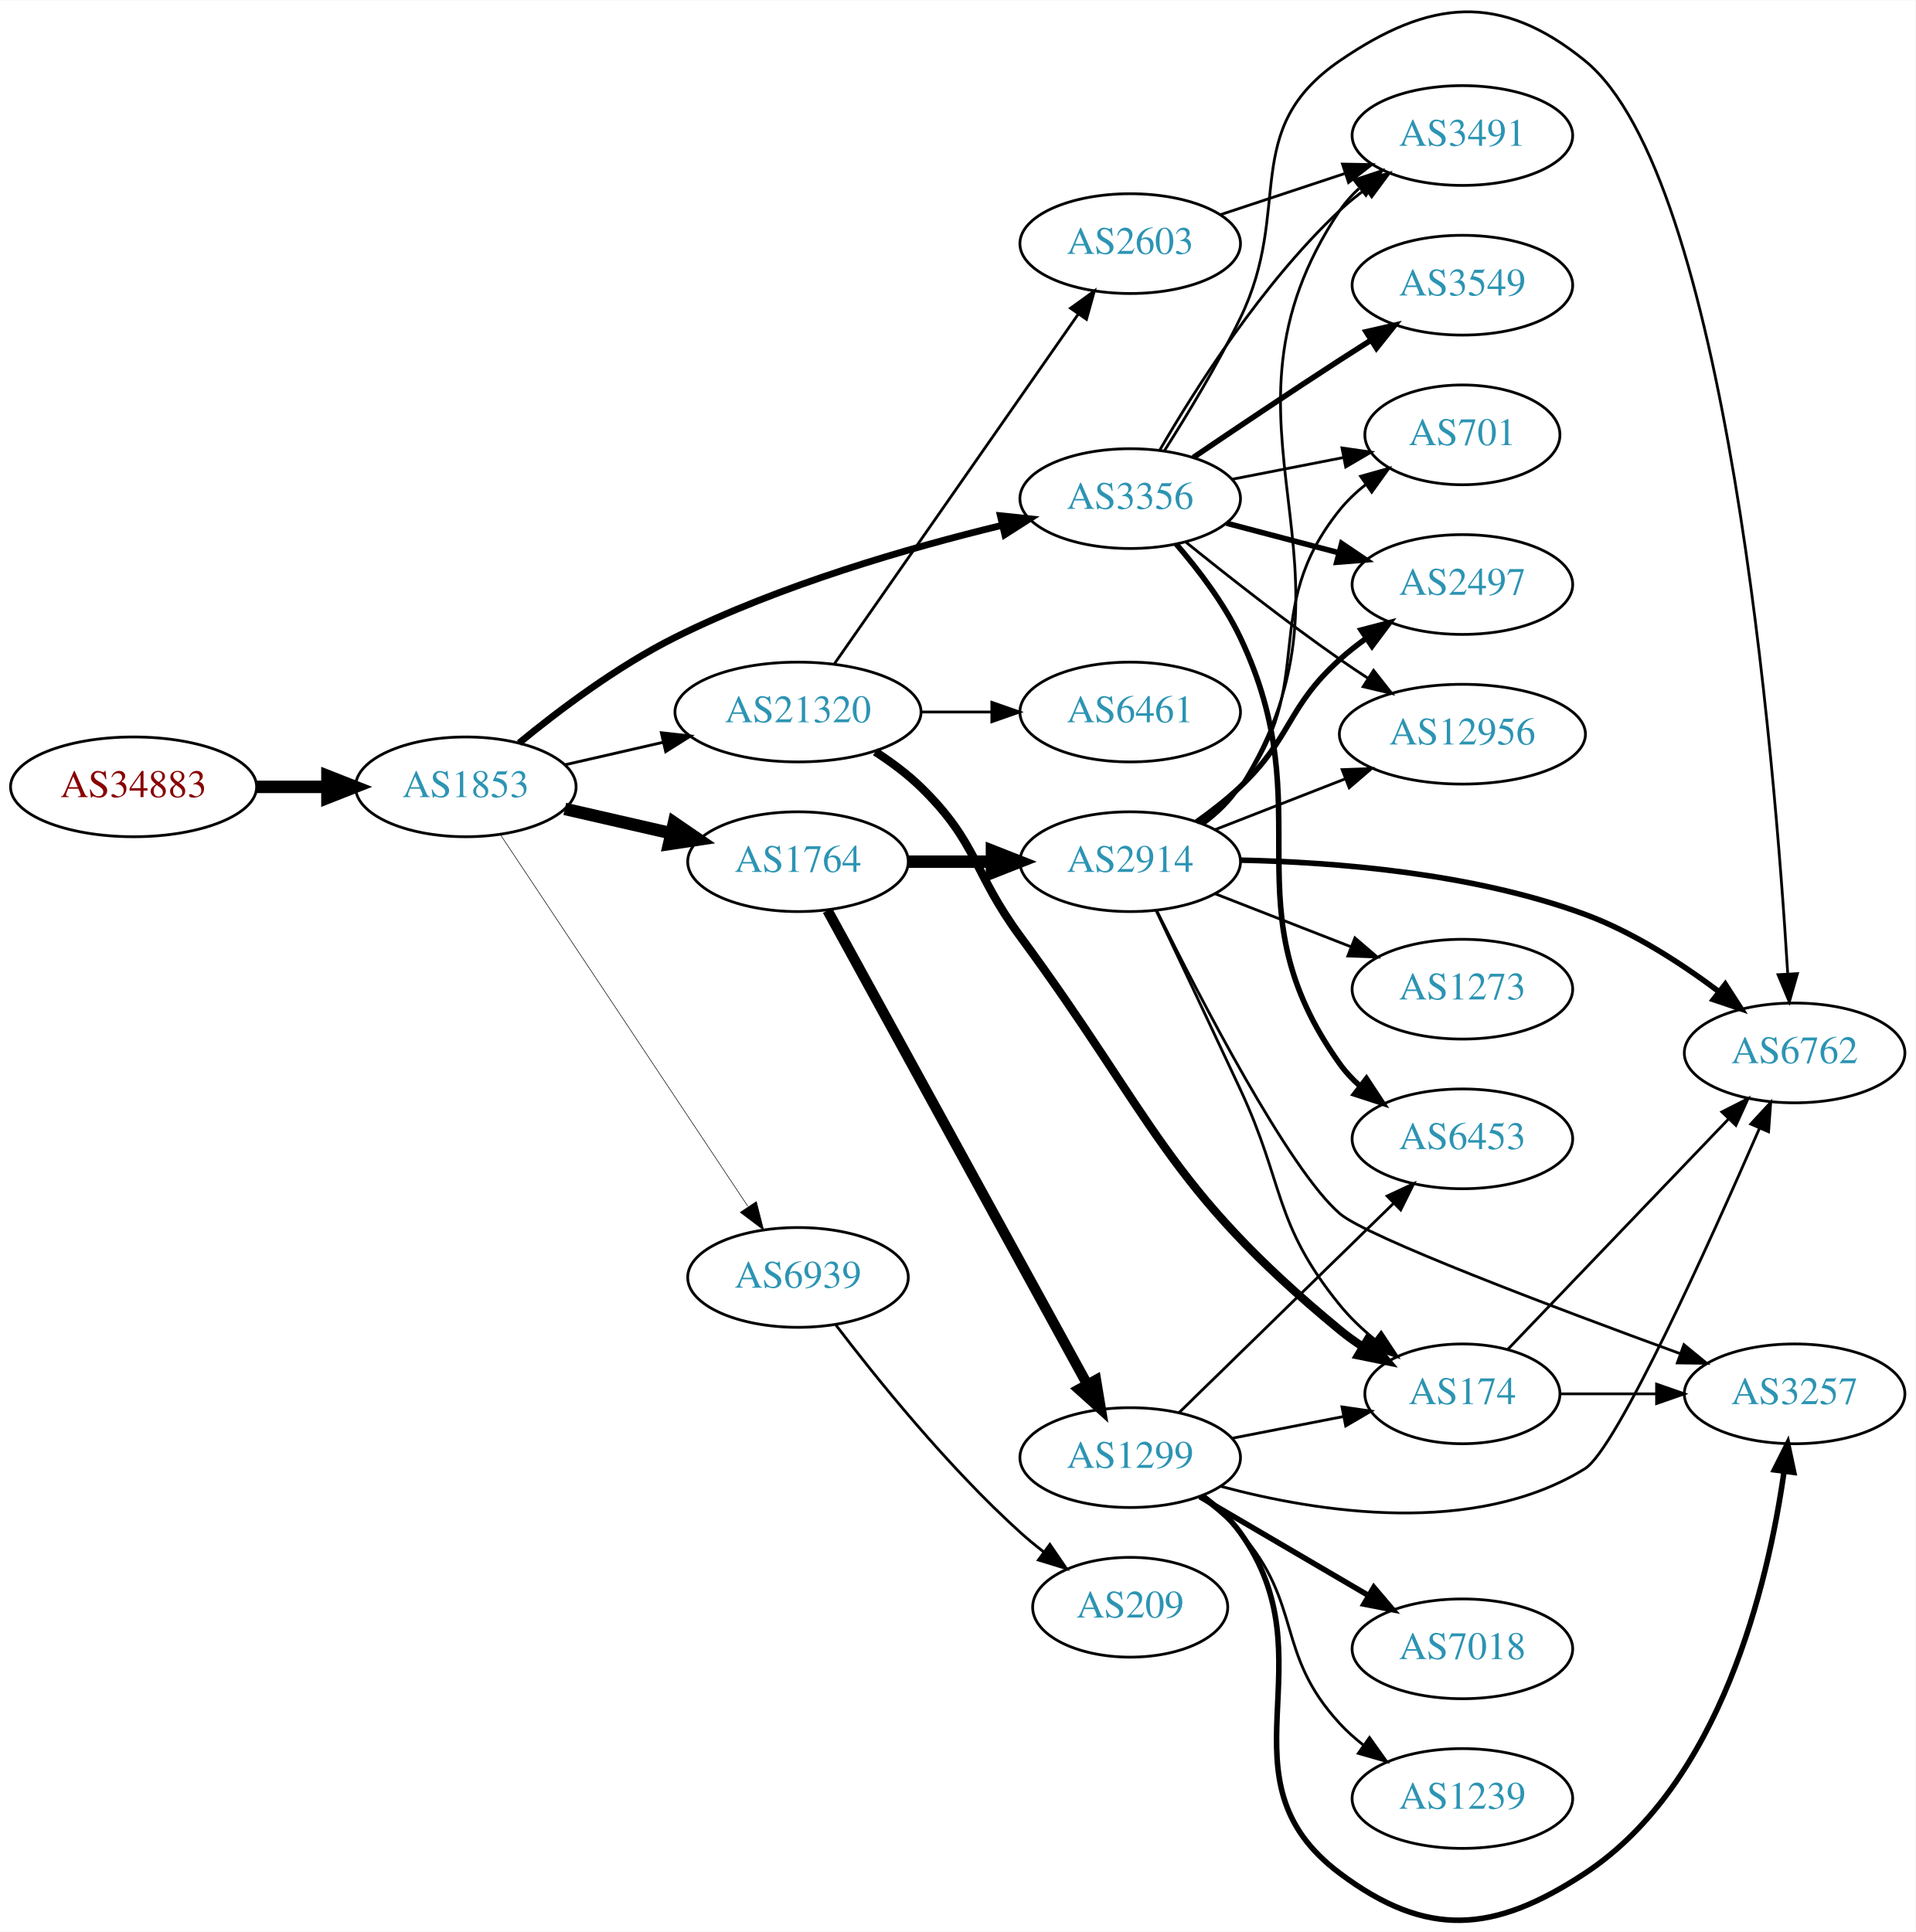
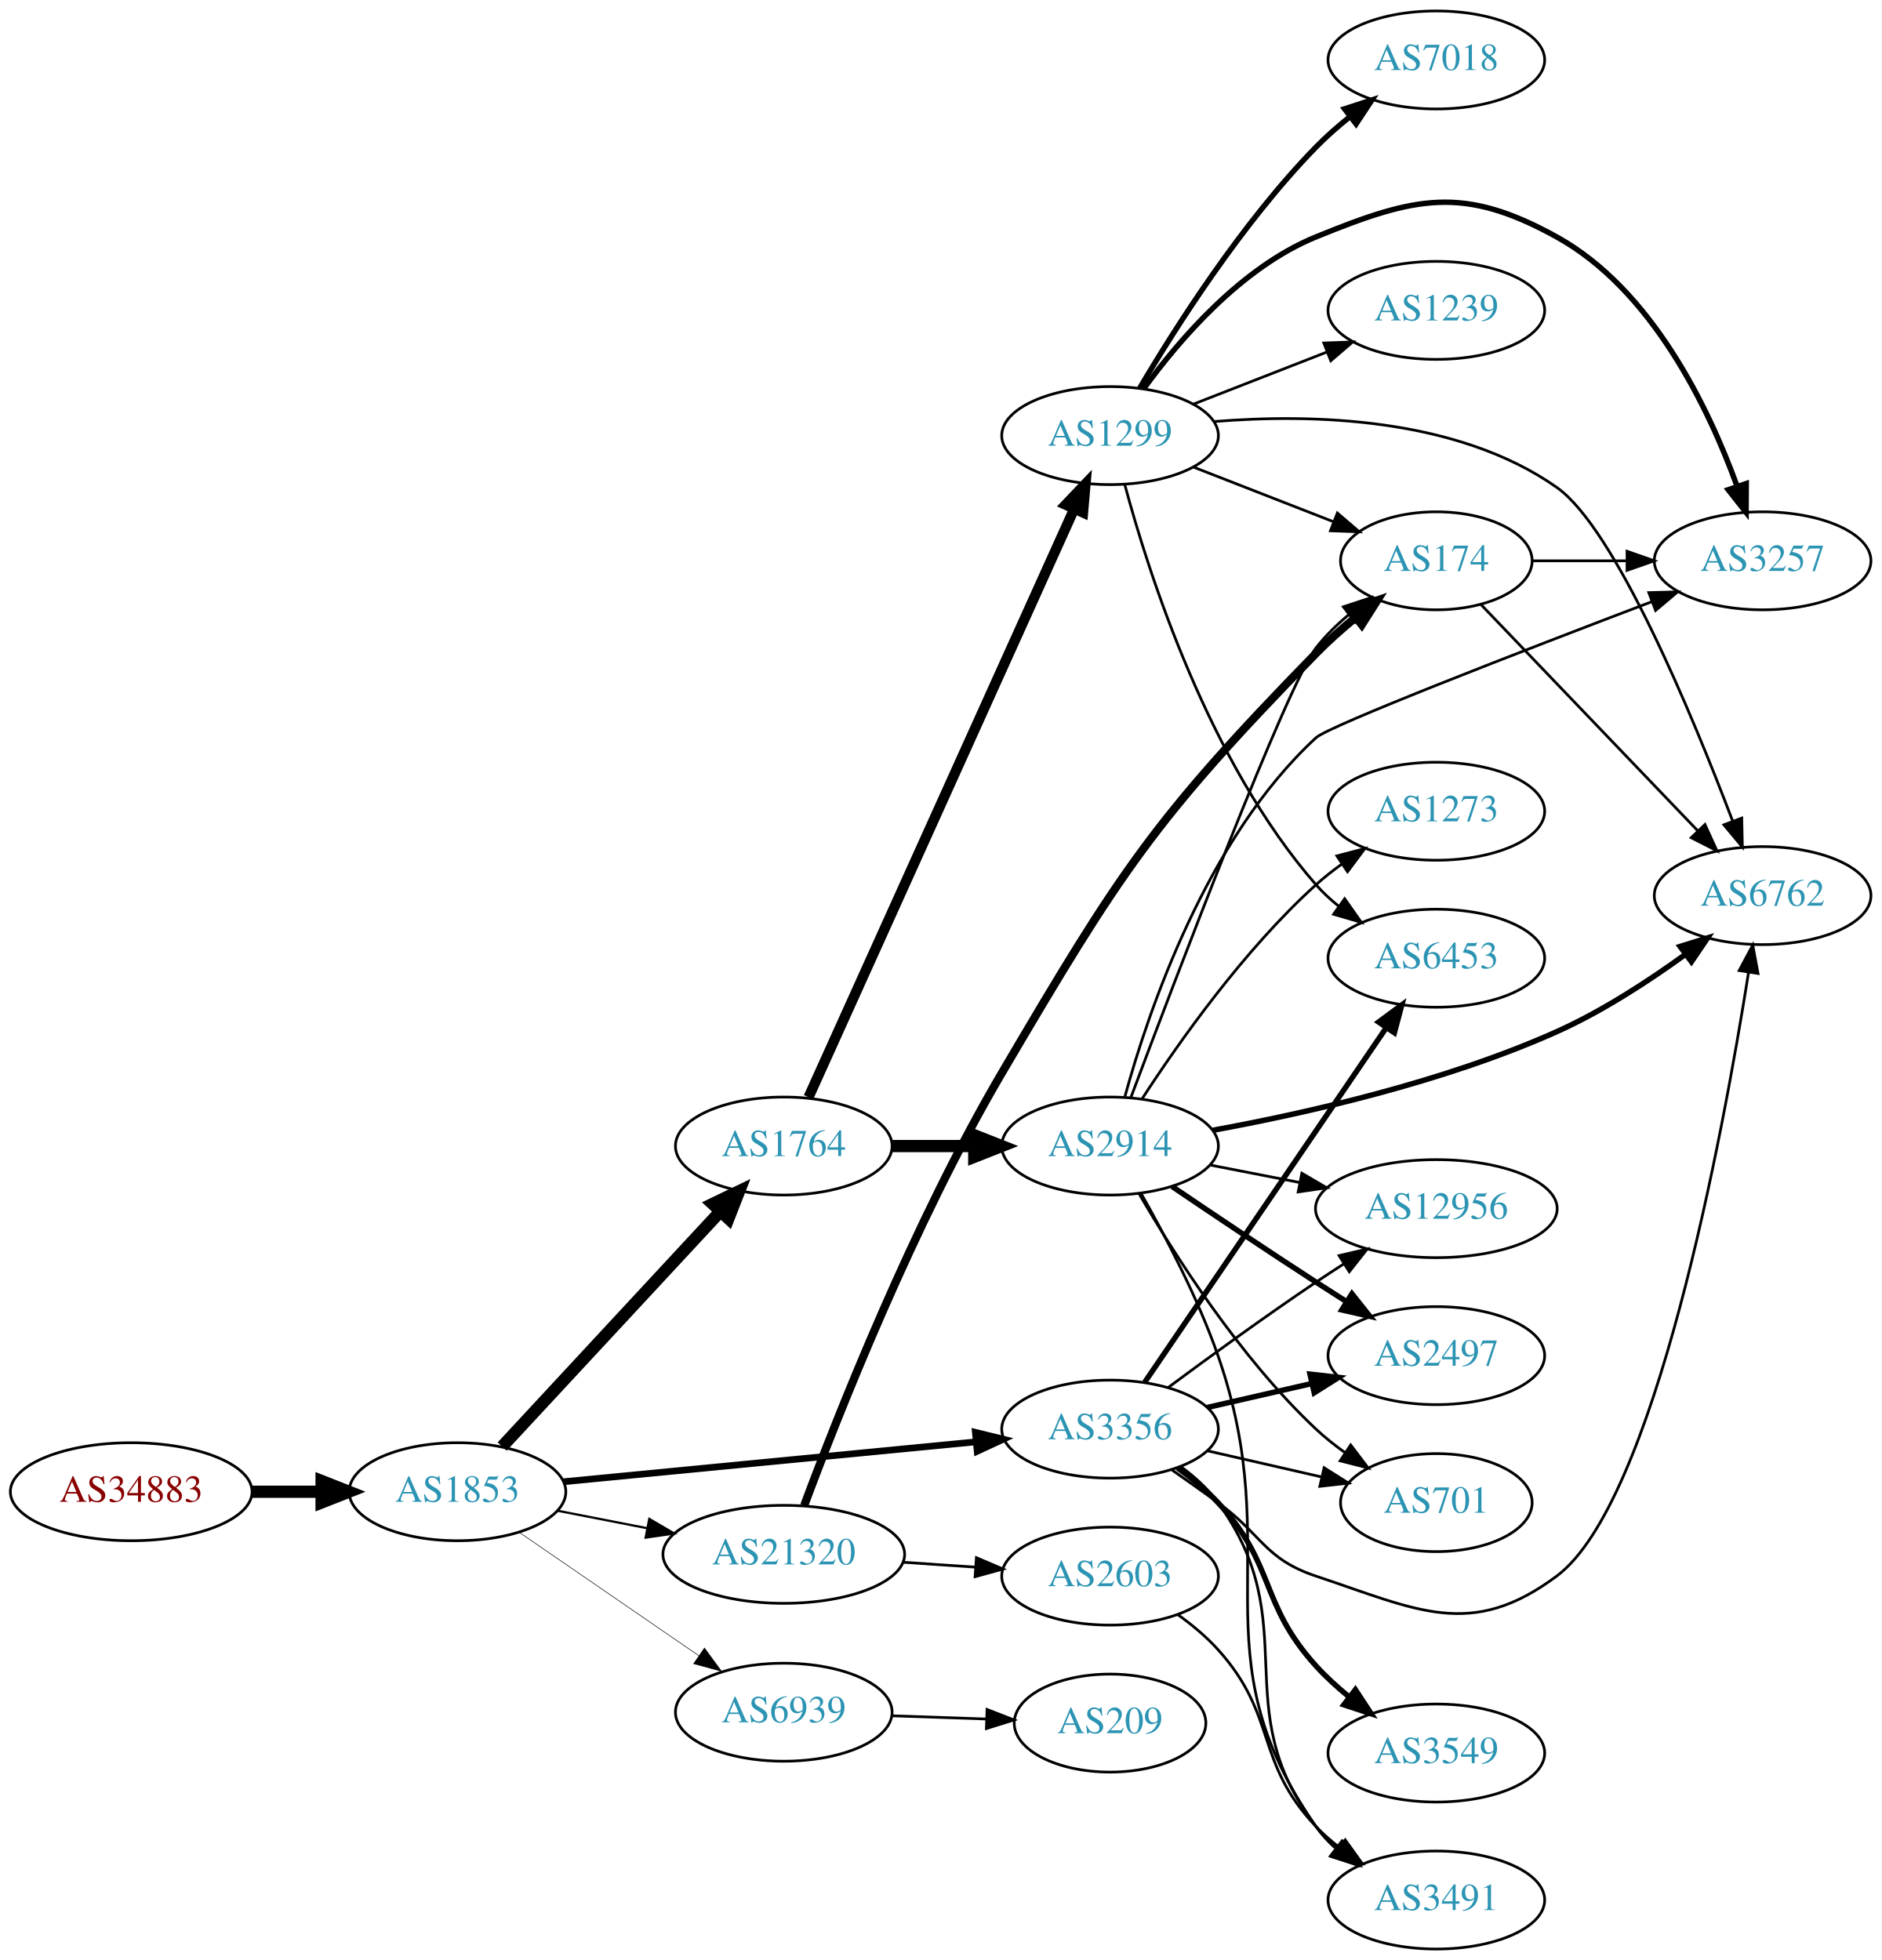
- <svg xmlns="http://www.w3.org/2000/svg" xmlns:xlink="http://www.w3.org/1999/xlink" width="691pt" height="697pt" viewBox="0.00 0.00 691.06 696.83">
-   <g id="graph0" class="graph" transform="scale(1 1) rotate(0) translate(4 692.833)">
-     <polygon fill="white" stroke="none" points="-4,4 -4,-692.833 687.055,-692.833 687.055,4 -4,4" />
+ <svg xmlns="http://www.w3.org/2000/svg" xmlns:xlink="http://www.w3.org/1999/xlink" width="691pt" height="720pt" viewBox="0.00 0.00 691.06 720.00">
+   <g id="graph0" class="graph" transform="scale(1 1) rotate(0) translate(4 716)">
+     <polygon fill="white" stroke="none" points="-4,4 -4,-716 687.055,-716 687.055,4 -4,4" />
    <g id="node1" class="node">
      <g id="a_node1">
        <a xlink:href="/asn/34883" xlink:title="AS34883 ~ FH JOANNEUM Gesellschaft mbH [AT]">
-           <ellipse fill="#ffffff" stroke="black" cx="44.196" cy="-409.052" rx="44.393" ry="18" />
-           <text text-anchor="middle" x="44.196" y="-405.352" font-family="Times,serif" font-size="14.00" fill="#880000">AS34883</text>
+           <ellipse fill="#ffffff" stroke="black" cx="44.196" cy="-168" rx="44.393" ry="18" />
+           <text text-anchor="middle" x="44.196" y="-164.3" font-family="Times,serif" font-size="14.00" fill="#880000">AS34883</text>
        </a>
      </g>
    </g>
    <g id="node2" class="node">
      <g id="a_node2">
        <a xlink:href="/asn/1853" xlink:title="AS1853 ~ ACOnet Backbone [AT]">
-           <ellipse fill="#ffffff" stroke="black" cx="164.039" cy="-409.052" rx="39.794" ry="18" />
-           <text text-anchor="middle" x="164.039" y="-405.352" font-family="Times,serif" font-size="14.00" fill="#2c94b3">AS1853</text>
+           <ellipse fill="#ffffff" stroke="black" cx="164.039" cy="-168" rx="39.794" ry="18" />
+           <text text-anchor="middle" x="164.039" y="-164.3" font-family="Times,serif" font-size="14.00" fill="#2c94b3">AS1853</text>
        </a>
      </g>
    </g>
    <g id="edge1" class="edge">
-       <path fill="none" stroke="black" stroke-width="4.5" d="M88.407,-409.052C96.72,-409.052 105.482,-409.052 113.965,-409.052" />
-       <polygon fill="black" stroke="black" stroke-width="4.5" points="114.123,-412.989 124.123,-409.052 114.123,-405.114 114.123,-412.989" />
+       <path fill="none" stroke="black" stroke-width="4.5" d="M88.407,-168C96.72,-168 105.482,-168 113.965,-168" />
+       <polygon fill="black" stroke="black" stroke-width="4.5" points="114.123,-171.938 124.123,-168 114.123,-164.063 114.123,-171.938" />
    </g>
    <g id="node3" class="node">
      <g id="a_node3">
-         <a xlink:href="/asn/3356" xlink:title="AS3356 ~ Level 3 Parent, LLC [US]">
-           <ellipse fill="#ffffff" stroke="black" cx="403.724" cy="-513.052" rx="39.794" ry="18" />
-           <text text-anchor="middle" x="403.724" y="-509.352" font-family="Times,serif" font-size="14.00" fill="#2c94b3">AS3356</text>
+         <a xlink:href="/asn/1764" xlink:title="AS1764 ~ NEXTLAYER-AS [AT]">
+           <ellipse fill="#ffffff" stroke="black" cx="283.881" cy="-295" rx="39.794" ry="18" />
+           <text text-anchor="middle" x="283.881" y="-291.3" font-family="Times,serif" font-size="14.00" fill="#2c94b3">AS1764</text>
        </a>
      </g>
    </g>
    <g id="edge2" class="edge">
-       <path fill="none" stroke="black" stroke-width="2.455" d="M183.26,-424.875C197.733,-436.764 218.923,-452.715 239.685,-463.052 277.515,-481.885 323.844,-495.26 357.434,-503.409" />
-       <polygon fill="black" stroke="black" stroke-width="2.455" points="356.89,-506.877 367.427,-505.771 358.5,-500.065 356.89,-506.877" />
+       <path fill="none" stroke="black" stroke-width="4.5" d="M180.444,-184.603C200.912,-206.661 237.206,-245.776 260.643,-271.033" />
+       <polygon fill="black" stroke="black" stroke-width="4.5" points="257.783,-273.741 267.472,-278.393 263.556,-268.384 257.783,-273.741" />
    </g>
    <g id="node4" class="node">
      <g id="a_node4">
-         <a xlink:href="/asn/1764" xlink:title="AS1764 ~ NEXTLAYER-AS [AT]">
-           <ellipse fill="#ffffff" stroke="black" cx="283.881" cy="-382.052" rx="39.794" ry="18" />
-           <text text-anchor="middle" x="283.881" y="-378.352" font-family="Times,serif" font-size="14.00" fill="#2c94b3">AS1764</text>
+         <a xlink:href="/asn/21320" xlink:title="AS21320 ~ GEANT Vereniging [EU]">
+           <ellipse fill="#ffffff" stroke="black" cx="283.881" cy="-145" rx="44.393" ry="18" />
+           <text text-anchor="middle" x="283.881" y="-141.3" font-family="Times,serif" font-size="14.00" fill="#2c94b3">AS21320</text>
        </a>
      </g>
    </g>
    <g id="edge3" class="edge">
-       <path fill="none" stroke="black" stroke-width="4.5" d="M199.758,-401.097C211.758,-398.347 225.379,-395.227 238.071,-392.318" />
-       <polygon fill="black" stroke="black" stroke-width="4.5" points="239.135,-396.114 248.003,-390.043 237.376,-388.438 239.135,-396.114" />
+       <path fill="none" stroke="black" stroke-width="0.818" d="M200.715,-161.037C211.088,-159.012 222.606,-156.764 233.656,-154.608" />
+       <polygon fill="black" stroke="black" stroke-width="0.818" points="234.482,-158.013 243.626,-152.662 233.141,-151.142 234.482,-158.013" />
    </g>
    <g id="node5" class="node">
      <g id="a_node5">
-         <a xlink:href="/asn/21320" xlink:title="AS21320 ~ GEANT Vereniging [EU]">
-           <ellipse fill="#ffffff" stroke="black" cx="283.881" cy="-436.052" rx="44.393" ry="18" />
-           <text text-anchor="middle" x="283.881" y="-432.352" font-family="Times,serif" font-size="14.00" fill="#2c94b3">AS21320</text>
+         <a xlink:href="/asn/3356" xlink:title="AS3356 ~ Level 3 Parent, LLC [US]">
+           <ellipse fill="#ffffff" stroke="black" cx="403.724" cy="-191" rx="39.794" ry="18" />
+           <text text-anchor="middle" x="403.724" y="-187.3" font-family="Times,serif" font-size="14.00" fill="#2c94b3">AS3356</text>
        </a>
      </g>
    </g>
    <g id="edge4" class="edge">
-       <path fill="none" stroke="black" stroke-width="1.023" d="M199.758,-417.006C210.896,-419.558 223.432,-422.431 235.325,-425.155" />
-       <polygon fill="black" stroke="black" stroke-width="1.023" points="234.59,-428.578 245.119,-427.4 236.153,-421.755 234.59,-428.578" />
+       <path fill="none" stroke="black" stroke-width="2.455" d="M202.963,-171.67C244.062,-175.647 309.748,-182.003 354.488,-186.332" />
+       <polygon fill="black" stroke="black" stroke-width="2.455" points="354.25,-189.826 364.541,-187.305 354.924,-182.858 354.25,-189.826" />
    </g>
    <g id="node6" class="node">
      <g id="a_node6">
        <a xlink:href="/asn/6939" xlink:title="AS6939 ~ Hurricane Electric LLC [US]">
-           <ellipse fill="#ffffff" stroke="black" cx="283.881" cy="-232.052" rx="39.794" ry="18" />
-           <text text-anchor="middle" x="283.881" y="-228.352" font-family="Times,serif" font-size="14.00" fill="#2c94b3">AS6939</text>
+           <ellipse fill="#ffffff" stroke="black" cx="283.881" cy="-87" rx="39.794" ry="18" />
+           <text text-anchor="middle" x="283.881" y="-83.3" font-family="Times,serif" font-size="14.00" fill="#2c94b3">AS6939</text>
        </a>
      </g>
    </g>
    <g id="edge5" class="edge">
-       <path fill="none" stroke="black" stroke-width="0.205" d="M176.552,-391.758C197.375,-360.483 241.384,-294.38 265.749,-257.784" />
-       <polygon fill="black" stroke="black" stroke-width="0.205" points="268.866,-259.419 271.494,-249.155 263.039,-255.539 268.866,-259.419" />
+       <path fill="none" stroke="black" stroke-width="0.205" d="M186.653,-153.143C205.141,-140.435 231.955,-122.005 252.585,-107.825" />
+       <polygon fill="black" stroke="black" stroke-width="0.205" points="254.747,-110.586 261.005,-102.037 250.781,-104.817 254.747,-110.586" />
    </g>
    <g id="node7" class="node">
      <g id="a_node7">
-         <a xlink:href="/asn/6453" xlink:title="AS6453 ~ TATA COMMUNICATIONS (AMERICA) INC [US]">
-           <ellipse fill="#ffffff" stroke="black" cx="523.566" cy="-282.052" rx="39.794" ry="18" />
-           <text text-anchor="middle" x="523.566" y="-278.352" font-family="Times,serif" font-size="14.00" fill="#2c94b3">AS6453</text>
+         <a xlink:href="/asn/2914" xlink:title="AS2914 ~ NTT America, Inc. [US]">
+           <ellipse fill="#ffffff" stroke="black" cx="403.724" cy="-295" rx="39.794" ry="18" />
+           <text text-anchor="middle" x="403.724" y="-291.3" font-family="Times,serif" font-size="14.00" fill="#2c94b3">AS2914</text>
        </a>
      </g>
    </g>
    <g id="edge6" class="edge">
-       <path fill="none" stroke="black" stroke-width="2" d="M420.293,-496.68C428.279,-487.453 437.529,-475.338 443.37,-463.052 473.553,-399.572 438.478,-366.222 479.37,-309.052 481.377,-306.246 483.775,-303.669 486.398,-301.316" />
-       <polygon fill="black" stroke="black" stroke-width="2" points="488.95,-303.77 494.777,-294.922 484.704,-298.205 488.95,-303.77" />
+       <path fill="none" stroke="black" stroke-width="4.5" d="M323.794,-295C333.347,-295 343.697,-295 353.659,-295" />
+       <polygon fill="black" stroke="black" stroke-width="4.5" points="353.852,-298.938 363.852,-295 353.852,-291.063 353.852,-298.938" />
    </g>
    <g id="node8" class="node">
      <g id="a_node8">
-         <a xlink:href="/asn/2497" xlink:title="AS2497 ~ Internet Initiative Japan Inc. [JP]">
-           <ellipse fill="#ffffff" stroke="black" cx="523.566" cy="-482.052" rx="39.794" ry="18" />
-           <text text-anchor="middle" x="523.566" y="-478.352" font-family="Times,serif" font-size="14.00" fill="#2c94b3">AS2497</text>
+         <a xlink:href="/asn/1299" xlink:title="AS1299 ~ Telia Carrier [EU]">
+           <ellipse fill="#ffffff" stroke="black" cx="403.724" cy="-556" rx="39.794" ry="18" />
+           <text text-anchor="middle" x="403.724" y="-552.3" font-family="Times,serif" font-size="14.00" fill="#2c94b3">AS1299</text>
        </a>
      </g>
    </g>
    <g id="edge7" class="edge">
-       <path fill="none" stroke="black" stroke-width="2" d="M438.493,-504.168C451.066,-500.861 465.522,-497.058 478.86,-493.549" />
-       <polygon fill="black" stroke="black" stroke-width="2" points="480.012,-496.865 488.792,-490.936 478.231,-490.096 480.012,-496.865" />
+       <path fill="none" stroke="black" stroke-width="3.75" d="M292.981,-312.94C313.297,-357.935 366.506,-475.785 390.581,-529.107" />
+       <polygon fill="black" stroke="black" stroke-width="3.75" points="387.418,-530.606 394.723,-538.28 393.798,-527.726 387.418,-530.606" />
+     </g>
+     <g id="node13" class="node">
+       <g id="a_node13">
+         <a xlink:href="/asn/174" xlink:title="AS174 ~ Cogent Communications [US]">
+           <ellipse fill="#ffffff" stroke="black" cx="523.566" cy="-510" rx="35.194" ry="18" />
+           <text text-anchor="middle" x="523.566" y="-506.3" font-family="Times,serif" font-size="14.00" fill="#2c94b3">AS174</text>
+         </a>
+       </g>
+     </g>
+     <g id="edge17" class="edge">
+       <path fill="none" stroke="black" stroke-width="3" d="M291.396,-162.976C303.585,-195.7 331.564,-266.721 364.077,-322 407.424,-395.698 419.648,-414.815 479.37,-476 483.833,-480.572 488.915,-485.077 493.987,-489.238" />
+       <polygon fill="black" stroke="black" stroke-width="3" points="491.843,-492.004 501.86,-495.454 496.18,-486.51 491.843,-492.004" />
+     </g>
+     <g id="node17" class="node">
+       <g id="a_node17">
+         <a xlink:href="/asn/2603" xlink:title="AS2603 ~ NORDUnet [NO]">
+           <ellipse fill="#ffffff" stroke="black" cx="403.724" cy="-137" rx="39.794" ry="18" />
+           <text text-anchor="middle" x="403.724" y="-133.3" font-family="Times,serif" font-size="14.00" fill="#2c94b3">AS2603</text>
+         </a>
+       </g>
+     </g>
+     <g id="edge16" class="edge">
+       <path fill="none" stroke="black" d="M327.758,-142.089C336.367,-141.505 345.47,-140.887 354.253,-140.291" />
+       <polygon fill="black" stroke="black" points="354.628,-143.773 364.368,-139.604 354.154,-136.789 354.628,-143.773" />
    </g>
    <g id="node9" class="node">
      <g id="a_node9">
-         <a xlink:href="/asn/12956" xlink:title="AS12956 ~ TELXIUS [ES]">
-           <ellipse fill="#ffffff" stroke="black" cx="523.566" cy="-428.052" rx="44.393" ry="18" />
-           <text text-anchor="middle" x="523.566" y="-424.352" font-family="Times,serif" font-size="14.00" fill="#2c94b3">AS12956</text>
-         </a>
-       </g>
-     </g>
-     <g id="edge8" class="edge">
-       <path fill="none" stroke="black" d="M423.651,-497.479C438.503,-485.474 459.86,-468.676 479.37,-455.052 482.622,-452.781 486.06,-450.477 489.519,-448.222" />
-       <polygon fill="black" stroke="black" points="491.524,-451.094 498.067,-442.761 487.756,-445.195 491.524,-451.094" />
+         <a xlink:href="/asn/2497" xlink:title="AS2497 ~ Internet Initiative Japan Inc. [JP]">
+           <ellipse fill="#ffffff" stroke="black" cx="523.566" cy="-218" rx="39.794" ry="18" />
+           <text text-anchor="middle" x="523.566" y="-214.3" font-family="Times,serif" font-size="14.00" fill="#2c94b3">AS2497</text>
+         </a>
+       </g>
+     </g>
+     <g id="edge23" class="edge">
+       <path fill="none" stroke="black" stroke-width="2" d="M439.443,-198.955C451.443,-201.704 465.064,-204.825 477.756,-207.733" />
+       <polygon fill="black" stroke="black" stroke-width="2" points="477.159,-211.187 487.688,-210.009 478.722,-204.364 477.159,-211.187" />
    </g>
    <g id="node10" class="node">
      <g id="a_node10">
        <a xlink:href="/asn/6762" xlink:title="AS6762 ~ TELECOM ITALIA SPARKLE S.p.A. [IT]">
-           <ellipse fill="#ffffff" stroke="black" cx="643.409" cy="-313.052" rx="39.794" ry="18" />
-           <text text-anchor="middle" x="643.409" y="-309.352" font-family="Times,serif" font-size="14.00" fill="#2c94b3">AS6762</text>
-         </a>
-       </g>
+           <ellipse fill="#ffffff" stroke="black" cx="643.409" cy="-387" rx="39.794" ry="18" />
+           <text text-anchor="middle" x="643.409" y="-383.3" font-family="Times,serif" font-size="14.00" fill="#2c94b3">AS6762</text>
+         </a>
+       </g>
+     </g>
+     <g id="edge21" class="edge">
+       <path fill="none" stroke="black" d="M426.481,-175.991C432.015,-172.121 437.934,-167.936 443.37,-164 459.57,-152.271 460.397,-143.325 479.37,-137 516.64,-124.577 536.259,-113.529 567.762,-137 603.753,-163.814 628.753,-298.918 638.212,-358.593" />
+       <polygon fill="black" stroke="black" points="634.805,-359.469 639.796,-368.814 641.723,-358.396 634.805,-359.469" />
+     </g>
+     <g id="node12" class="node">
+       <g id="a_node12">
+         <a xlink:href="/asn/3491" xlink:title="AS3491 ~ PCCW Global, Inc. [US]">
+           <ellipse fill="#ffffff" stroke="black" cx="523.566" cy="-18" rx="39.794" ry="18" />
+           <text text-anchor="middle" x="523.566" y="-14.3" font-family="Times,serif" font-size="14.00" fill="#2c94b3">AS3491</text>
+         </a>
+       </g>
+     </g>
+     <g id="edge25" class="edge">
+       <path fill="none" stroke="black" d="M429.759,-177.195C434.829,-173.461 439.719,-169.036 443.37,-164 475.807,-119.266 445.8,-88.889 479.37,-45 481.654,-42.015 484.37,-39.276 487.311,-36.785" />
+       <polygon fill="black" stroke="black" points="489.505,-39.516 495.484,-30.769 485.356,-33.879 489.505,-39.516" />
+     </g>
+     <g id="node14" class="node">
+       <g id="a_node14">
+         <a xlink:href="/asn/701" xlink:title="AS701 ~ UUNET [US]">
+           <ellipse fill="#ffffff" stroke="black" cx="523.566" cy="-164" rx="35.194" ry="18" />
+           <text text-anchor="middle" x="523.566" y="-160.3" font-family="Times,serif" font-size="14.00" fill="#2c94b3">AS701</text>
+         </a>
+       </g>
+     </g>
+     <g id="edge24" class="edge">
+       <path fill="none" stroke="black" d="M439.443,-183.045C452.536,-180.045 467.558,-176.604 481.199,-173.478" />
+       <polygon fill="black" stroke="black" points="482.34,-176.807 491.306,-171.162 480.777,-169.984 482.34,-176.807" />
+     </g>
+     <g id="node16" class="node">
+       <g id="a_node16">
+         <a xlink:href="/asn/12956" xlink:title="AS12956 ~ TELXIUS [ES]">
+           <ellipse fill="#ffffff" stroke="black" cx="523.566" cy="-272" rx="44.393" ry="18" />
+           <text text-anchor="middle" x="523.566" y="-268.3" font-family="Times,serif" font-size="14.00" fill="#2c94b3">AS12956</text>
+         </a>
+       </g>
+     </g>
+     <g id="edge22" class="edge">
+       <path fill="none" stroke="black" d="M425.054,-206.277C439.916,-217.304 460.661,-232.407 479.37,-245 482.66,-247.215 486.123,-249.482 489.597,-251.715" />
+       <polygon fill="black" stroke="black" points="487.845,-254.748 498.165,-257.148 491.594,-248.837 487.845,-254.748" />
+     </g>
+     <g id="node18" class="node">
+       <g id="a_node18">
+         <a xlink:href="/asn/3549" xlink:title="AS3549 ~ Level 3 Parent, LLC [US]">
+           <ellipse fill="#ffffff" stroke="black" cx="523.566" cy="-72" rx="39.794" ry="18" />
+           <text text-anchor="middle" x="523.566" y="-68.3" font-family="Times,serif" font-size="14.00" fill="#2c94b3">AS3549</text>
+         </a>
+       </g>
+     </g>
+     <g id="edge19" class="edge">
+       <path fill="none" stroke="black" stroke-width="2" d="M428.477,-176.763C433.726,-172.998 439.015,-168.668 443.37,-164 464.584,-141.261 458.474,-127.032 479.37,-104 482.962,-100.041 487.11,-96.251 491.384,-92.753" />
+       <polygon fill="black" stroke="black" stroke-width="2" points="493.84,-95.281 499.647,-86.419 489.581,-89.725 493.84,-95.281" />
+     </g>
+     <g id="node19" class="node">
+       <g id="a_node19">
+         <a xlink:href="/asn/6453" xlink:title="AS6453 ~ TATA COMMUNICATIONS (AMERICA) INC [US]">
+           <ellipse fill="#ffffff" stroke="black" cx="523.566" cy="-364" rx="39.794" ry="18" />
+           <text text-anchor="middle" x="523.566" y="-360.3" font-family="Times,serif" font-size="14.00" fill="#2c94b3">AS6453</text>
+         </a>
+       </g>
+     </g>
+     <g id="edge20" class="edge">
+       <path fill="none" stroke="black" stroke-width="2" d="M416.454,-208.22C437.277,-238.79 480.794,-302.676 505.134,-338.409" />
+       <polygon fill="black" stroke="black" stroke-width="2" points="502.361,-340.555 510.884,-346.849 508.147,-336.614 502.361,-340.555" />
+     </g>
+     <g id="node22" class="node">
+       <g id="a_node22">
+         <a xlink:href="/asn/209" xlink:title="AS209 ~ CenturyLink Communications, LLC [US]">
+           <ellipse fill="#ffffff" stroke="black" cx="403.724" cy="-83" rx="35.194" ry="18" />
+           <text text-anchor="middle" x="403.724" y="-79.3" font-family="Times,serif" font-size="14.00" fill="#2c94b3">AS209</text>
+         </a>
+       </g>
+     </g>
+     <g id="edge32" class="edge">
+       <path fill="none" stroke="black" d="M323.467,-85.69C334.568,-85.314 346.766,-84.899 358.195,-84.511" />
+       <polygon fill="black" stroke="black" points="358.546,-88.002 368.421,-84.164 358.308,-81.006 358.546,-88.002" />
+     </g>
+     <g id="edge8" class="edge">
+       <path fill="none" stroke="black" stroke-width="2" d="M426.488,-280.159C441.314,-270.114 461.43,-256.611 479.37,-245 482.962,-242.675 486.738,-240.265 490.502,-237.885" />
+       <polygon fill="black" stroke="black" stroke-width="2" points="492.563,-240.724 499.166,-232.439 488.837,-234.797 492.563,-240.724" />
    </g>
    <g id="edge9" class="edge">
-       <path fill="none" stroke="black" d="M416.037,-530.268C424.215,-543.123 435.213,-561.288 443.37,-578.052 462.763,-617.906 442.808,-645.999 479.37,-671.052 511.778,-693.258 537.28,-695.834 567.762,-671.052 618.942,-629.443 636.217,-419.538 640.909,-341.941" />
-       <polygon fill="black" stroke="black" points="644.43,-341.673 641.512,-331.488 637.442,-341.27 644.43,-341.673" />
+       <path fill="none" stroke="black" stroke-width="2" d="M441.525,-300.805C475.369,-306.988 526.416,-318.478 567.762,-337 584.344,-344.428 601.291,-355.448 614.837,-365.254" />
+       <polygon fill="black" stroke="black" stroke-width="2" points="613.095,-368.32 623.21,-371.472 617.269,-362.7 613.095,-368.32" />
    </g>
    <g id="node11" class="node">
      <g id="a_node11">
-         <a xlink:href="/asn/3549" xlink:title="AS3549 ~ Level 3 Parent, LLC [US]">
-           <ellipse fill="#ffffff" stroke="black" cx="523.566" cy="-590.052" rx="39.794" ry="18" />
-           <text text-anchor="middle" x="523.566" y="-586.352" font-family="Times,serif" font-size="14.00" fill="#2c94b3">AS3549</text>
+         <a xlink:href="/asn/3257" xlink:title="AS3257 ~ GTT [DE]">
+           <ellipse fill="#ffffff" stroke="black" cx="643.409" cy="-510" rx="39.794" ry="18" />
+           <text text-anchor="middle" x="643.409" y="-506.3" font-family="Times,serif" font-size="14.00" fill="#2c94b3">AS3257</text>
        </a>
      </g>
    </g>
    <g id="edge10" class="edge">
-       <path fill="none" stroke="black" stroke-width="2" d="M426.488,-527.893C441.314,-537.938 461.43,-551.441 479.37,-563.052 482.962,-565.376 486.738,-567.786 490.502,-570.167" />
-       <polygon fill="black" stroke="black" stroke-width="2" points="488.837,-573.254 499.166,-575.613 492.563,-567.328 488.837,-573.254" />
-     </g>
-     <g id="node12" class="node">
-       <g id="a_node12">
-         <a xlink:href="/asn/701" xlink:title="AS701 ~ UUNET [US]">
-           <ellipse fill="#ffffff" stroke="black" cx="523.566" cy="-536.052" rx="35.194" ry="18" />
-           <text text-anchor="middle" x="523.566" y="-532.352" font-family="Times,serif" font-size="14.00" fill="#2c94b3">AS701</text>
-         </a>
-       </g>
+       <path fill="none" stroke="black" d="M409.211,-313.287C417.742,-344.425 439.142,-407.957 479.37,-445 484.184,-449.432 555.948,-477.184 602.646,-494.963" />
+       <polygon fill="black" stroke="black" points="601.606,-498.312 612.197,-498.594 604.093,-491.769 601.606,-498.312" />
    </g>
    <g id="edge11" class="edge">
-       <path fill="none" stroke="black" d="M440.4,-520.015C453.015,-522.477 467.323,-525.269 480.424,-527.826" />
-       <polygon fill="black" stroke="black" points="480.13,-531.335 490.616,-529.816 481.471,-524.465 480.13,-531.335" />
-     </g>
-     <g id="node13" class="node">
-       <g id="a_node13">
-         <a xlink:href="/asn/3491" xlink:title="AS3491 ~ PCCW Global, Inc. [US]">
-           <ellipse fill="#ffffff" stroke="black" cx="523.566" cy="-644.052" rx="39.794" ry="18" />
-           <text text-anchor="middle" x="523.566" y="-640.352" font-family="Times,serif" font-size="14.00" fill="#2c94b3">AS3491</text>
-         </a>
-       </g>
+       <path fill="none" stroke="black" d="M415.146,-277.53C423.83,-262.286 435.941,-239.329 443.37,-218 469.203,-143.834 434.466,-109.432 479.37,-45 481.342,-42.17 483.716,-39.576 486.323,-37.212" />
+       <polygon fill="black" stroke="black" points="488.876,-39.665 494.677,-30.8 484.614,-34.112 488.876,-39.665" />
    </g>
    <g id="edge12" class="edge">
-       <path fill="none" stroke="black" d="M414.332,-530.464C427.097,-552.499 451.328,-590.746 479.37,-617.052 482.263,-619.765 485.467,-622.356 488.786,-624.785" />
-       <polygon fill="black" stroke="black" points="486.917,-627.746 497.157,-630.464 490.847,-621.953 486.917,-627.746" />
-     </g>
-     <g id="node14" class="node">
-       <g id="a_node14">
-         <a xlink:href="/asn/2914" xlink:title="AS2914 ~ NTT America, Inc. [US]">
-           <ellipse fill="#ffffff" stroke="black" cx="403.724" cy="-382.052" rx="39.794" ry="18" />
-           <text text-anchor="middle" x="403.724" y="-378.352" font-family="Times,serif" font-size="14.00" fill="#2c94b3">AS2914</text>
-         </a>
-       </g>
+       <path fill="none" stroke="black" d="M411.384,-312.873C427.609,-356.178 468.638,-464.178 479.37,-478 482.805,-482.423 487.002,-486.53 491.416,-490.227" />
+       <polygon fill="black" stroke="black" points="489.414,-493.103 499.477,-496.418 493.678,-487.551 489.414,-493.103" />
    </g>
    <g id="edge13" class="edge">
-       <path fill="none" stroke="black" stroke-width="4.5" d="M323.794,-382.052C333.347,-382.052 343.697,-382.052 353.659,-382.052" />
-       <polygon fill="black" stroke="black" stroke-width="4.5" points="353.852,-385.989 363.852,-382.052 353.852,-378.114 353.852,-385.989" />
+       <path fill="none" stroke="black" d="M414.332,-277.588C427.097,-255.552 451.328,-217.305 479.37,-191 482.652,-187.922 486.335,-185.001 490.131,-182.296" />
+       <polygon fill="black" stroke="black" points="492.106,-185.186 498.507,-176.743 488.238,-179.351 492.106,-185.186" />
    </g>
    <g id="node15" class="node">
      <g id="a_node15">
-         <a xlink:href="/asn/1299" xlink:title="AS1299 ~ Telia Carrier [EU]">
-           <ellipse fill="#ffffff" stroke="black" cx="403.724" cy="-167.052" rx="39.794" ry="18" />
-           <text text-anchor="middle" x="403.724" y="-163.352" font-family="Times,serif" font-size="14.00" fill="#2c94b3">AS1299</text>
+         <a xlink:href="/asn/1273" xlink:title="AS1273 ~ Vodafone Group PLC [EU]">
+           <ellipse fill="#ffffff" stroke="black" cx="523.566" cy="-418" rx="39.794" ry="18" />
+           <text text-anchor="middle" x="523.566" y="-414.3" font-family="Times,serif" font-size="14.00" fill="#2c94b3">AS1273</text>
        </a>
      </g>
    </g>
    <g id="edge14" class="edge">
-       <path fill="none" stroke="black" stroke-width="3.75" d="M294.525,-364.457C315.206,-326.724 363.919,-237.85 388.298,-193.371" />
-       <polygon fill="black" stroke="black" stroke-width="3.75" points="391.375,-195.039 393.112,-184.588 385.237,-191.674 391.375,-195.039" />
-     </g>
-     <g id="node16" class="node">
-       <g id="a_node16">
-         <a xlink:href="/asn/174" xlink:title="AS174 ~ Cogent Communications [US]">
-           <ellipse fill="#ffffff" stroke="black" cx="523.566" cy="-190.052" rx="35.194" ry="18" />
-           <text text-anchor="middle" x="523.566" y="-186.352" font-family="Times,serif" font-size="14.00" fill="#2c94b3">AS174</text>
-         </a>
-       </g>
+       <path fill="none" stroke="black" d="M415.551,-312.443C428.837,-332.913 452.884,-367.093 479.37,-391 482.314,-393.657 485.552,-396.212 488.891,-398.619" />
+       <polygon fill="black" stroke="black" points="487.037,-401.59 497.288,-404.27 490.946,-395.783 487.037,-401.59" />
+     </g>
+     <g id="edge15" class="edge">
+       <path fill="none" stroke="black" d="M440.4,-288.037C450.773,-286.012 462.291,-283.764 473.341,-281.608" />
+       <polygon fill="black" stroke="black" points="474.167,-285.013 483.311,-279.662 472.826,-278.142 474.167,-285.013" />
+     </g>
+     <g id="edge27" class="edge">
+       <path fill="none" stroke="black" d="M441.913,-561.159C477.452,-564.057 530.923,-562.886 567.762,-537 589.228,-521.917 617.504,-453.617 632.336,-414.584" />
+       <polygon fill="black" stroke="black" points="635.741,-415.472 635.976,-404.88 629.187,-413.014 635.741,-415.472" />
+     </g>
+     <g id="edge29" class="edge">
+       <path fill="none" stroke="black" stroke-width="2" d="M416.051,-573.159C428.95,-590.974 451.843,-617.777 479.37,-629 515.748,-643.831 533.386,-648.016 567.762,-629 602.734,-609.655 623.521,-566.313 633.952,-537.625" />
+       <polygon fill="black" stroke="black" stroke-width="2" points="637.392,-538.385 637.334,-527.79 630.773,-536.108 637.392,-538.385" />
+     </g>
+     <g id="edge26" class="edge">
+       <path fill="none" stroke="black" d="M434.46,-544.392C450.078,-538.296 469.354,-530.771 485.891,-524.316" />
+       <polygon fill="black" stroke="black" points="487.22,-527.555 495.262,-520.658 484.674,-521.034 487.22,-527.555" />
    </g>
    <g id="edge31" class="edge">
-       <path fill="none" stroke="black" stroke-width="3" d="M311.765,-421.722C317.489,-418.016 323.255,-413.734 328.077,-409.052 348.771,-388.957 346.968,-378.274 364.077,-355.052 412.298,-289.604 416.624,-264.739 479.37,-213.052 481.928,-210.945 484.709,-208.946 487.585,-207.072" />
-       <polygon fill="black" stroke="black" stroke-width="3" points="489.575,-209.96 496.376,-201.836 485.993,-203.946 489.575,-209.96" />
-     </g>
-     <g id="node21" class="node">
-       <g id="a_node21">
-         <a xlink:href="/asn/6461" xlink:title="AS6461 ~ Zayo Bandwidth [US]">
-           <ellipse fill="#ffffff" stroke="black" cx="403.724" cy="-436.052" rx="39.794" ry="18" />
-           <text text-anchor="middle" x="403.724" y="-432.352" font-family="Times,serif" font-size="14.00" fill="#2c94b3">AS6461</text>
-         </a>
-       </g>
-     </g>
-     <g id="edge29" class="edge">
-       <path fill="none" stroke="black" d="M328.092,-436.052C336.405,-436.052 345.168,-436.052 353.65,-436.052" />
-       <polygon fill="black" stroke="black" points="353.809,-439.552 363.809,-436.052 353.809,-432.552 353.809,-439.552" />
-     </g>
-     <g id="node22" class="node">
-       <g id="a_node22">
-         <a xlink:href="/asn/2603" xlink:title="AS2603 ~ NORDUnet [NO]">
-           <ellipse fill="#ffffff" stroke="black" cx="403.724" cy="-605.052" rx="39.794" ry="18" />
-           <text text-anchor="middle" x="403.724" y="-601.352" font-family="Times,serif" font-size="14.00" fill="#2c94b3">AS2603</text>
-         </a>
-       </g>
-     </g>
-     <g id="edge30" class="edge">
-       <path fill="none" stroke="black" d="M297.049,-453.501C317.974,-483.511 360.858,-545.011 385.07,-579.733" />
-       <polygon fill="black" stroke="black" points="382.207,-581.748 390.798,-587.949 387.949,-577.744 382.207,-581.748" />
-     </g>
-     <g id="node23" class="node">
-       <g id="a_node23">
-         <a xlink:href="/asn/209" xlink:title="AS209 ~ CenturyLink Communications, LLC [US]">
-           <ellipse fill="#ffffff" stroke="black" cx="403.724" cy="-113.052" rx="35.194" ry="18" />
-           <text text-anchor="middle" x="403.724" y="-109.352" font-family="Times,serif" font-size="14.00" fill="#2c94b3">AS209</text>
-         </a>
-       </g>
-     </g>
-     <g id="edge35" class="edge">
-       <path fill="none" stroke="black" d="M297.474,-214.982C312.22,-195.612 337.967,-163.651 364.077,-140.052 366.707,-137.675 369.554,-135.329 372.468,-133.072" />
-       <polygon fill="black" stroke="black" points="374.751,-135.737 380.737,-126.995 370.606,-130.097 374.751,-135.737" />
-     </g>
-     <g id="edge17" class="edge">
-       <path fill="none" stroke="black" stroke-width="2" d="M427.666,-396.405C433.06,-400.224 438.616,-404.549 443.37,-409.052 462.218,-426.904 460.071,-437.687 479.37,-455.052 482.318,-457.704 485.559,-460.256 488.9,-462.661" />
-       <polygon fill="black" stroke="black" stroke-width="2" points="487.047,-465.633 497.298,-468.31 490.954,-459.825 487.047,-465.633" />
-     </g>
-     <g id="edge22" class="edge">
-       <path fill="none" stroke="black" d="M434.46,-393.659C448.689,-399.214 465.956,-405.954 481.421,-411.99" />
-       <polygon fill="black" stroke="black" points="480.185,-415.265 490.773,-415.641 482.731,-408.744 480.185,-415.265" />
-     </g>
-     <g id="edge18" class="edge">
-       <path fill="none" stroke="black" stroke-width="2" d="M443.461,-382.608C477.263,-381.92 527.119,-378.03 567.762,-363.052 585.216,-356.619 602.606,-345.33 616.205,-335.105" />
-       <polygon fill="black" stroke="black" stroke-width="2" points="618.403,-337.83 624.149,-328.928 614.106,-332.303 618.403,-337.83" />
-     </g>
-     <g id="edge20" class="edge">
-       <path fill="none" stroke="black" d="M429.567,-395.999C434.648,-399.726 439.59,-404.112 443.37,-409.052 472.08,-446.562 449.71,-472.288 479.37,-509.052 482.057,-512.381 485.27,-515.417 488.716,-518.15" />
-       <polygon fill="black" stroke="black" points="486.838,-521.108 497.037,-523.977 490.853,-515.374 486.838,-521.108" />
-     </g>
-     <g id="edge19" class="edge">
-       <path fill="none" stroke="black" d="M430.225,-395.539C435.272,-399.29 440.034,-403.802 443.37,-409.052 493.696,-488.231 427.035,-539.186 479.37,-617.052 481.294,-619.914 483.635,-622.531 486.22,-624.911" />
-       <polygon fill="black" stroke="black" points="484.487,-627.996 494.538,-631.347 488.771,-622.46 484.487,-627.996" />
-     </g>
-     <g id="edge15" class="edge">
-       <path fill="none" stroke="black" d="M413.057,-364.475C420.912,-347.884 432.993,-322.302 443.37,-300.052 459.509,-265.449 455.279,-251.673 479.37,-222.052 482.977,-217.617 487.331,-213.472 491.867,-209.733" />
-       <polygon fill="black" stroke="black" points="494.268,-212.304 500.109,-203.465 490.031,-206.733 494.268,-212.304" />
-     </g>
-     <g id="node17" class="node">
-       <g id="a_node17">
-         <a xlink:href="/asn/3257" xlink:title="AS3257 ~ GTT [DE]">
-           <ellipse fill="#ffffff" stroke="black" cx="643.409" cy="-190.052" rx="39.794" ry="18" />
-           <text text-anchor="middle" x="643.409" y="-186.352" font-family="Times,serif" font-size="14.00" fill="#2c94b3">AS3257</text>
-         </a>
-       </g>
-     </g>
-     <g id="edge16" class="edge">
-       <path fill="none" stroke="black" d="M413.374,-364.236C428.746,-333.169 460.935,-270.878 479.37,-255.052 489.144,-246.661 557.138,-220.996 602.176,-204.538" />
-       <polygon fill="black" stroke="black" points="603.489,-207.785 611.688,-201.074 601.094,-201.207 603.489,-207.785" />
-     </g>
-     <g id="node18" class="node">
-       <g id="a_node18">
-         <a xlink:href="/asn/1273" xlink:title="AS1273 ~ Vodafone Group PLC [EU]">
-           <ellipse fill="#ffffff" stroke="black" cx="523.566" cy="-336.052" rx="39.794" ry="18" />
-           <text text-anchor="middle" x="523.566" y="-332.352" font-family="Times,serif" font-size="14.00" fill="#2c94b3">AS1273</text>
-         </a>
-       </g>
-     </g>
-     <g id="edge21" class="edge">
-       <path fill="none" stroke="black" d="M434.46,-370.444C449.254,-364.669 467.332,-357.613 483.253,-351.398" />
-       <polygon fill="black" stroke="black" points="484.796,-354.552 492.839,-347.656 482.251,-348.032 484.796,-354.552" />
-     </g>
-     <g id="edge28" class="edge">
-       <path fill="none" stroke="black" d="M421.358,-183.284C441.536,-202.976 475.699,-236.315 498.686,-258.747" />
-       <polygon fill="black" stroke="black" points="496.416,-261.422 506.017,-265.901 501.305,-256.412 496.416,-261.422" />
-     </g>
-     <g id="edge25" class="edge">
-       <path fill="none" stroke="black" d="M436.508,-156.655C471.455,-147.279 527.925,-138.379 567.762,-163.052 579.152,-170.106 612.808,-244.691 630.783,-285.957" />
-       <polygon fill="black" stroke="black" points="627.596,-287.404 634.785,-295.187 634.018,-284.62 627.596,-287.404" />
-     </g>
-     <g id="edge23" class="edge">
-       <path fill="none" stroke="black" d="M440.4,-174.015C453.015,-176.477 467.323,-179.269 480.424,-181.826" />
-       <polygon fill="black" stroke="black" points="480.13,-185.335 490.616,-183.816 481.471,-178.465 480.13,-185.335" />
-     </g>
-     <g id="edge27" class="edge">
-       <path fill="none" stroke="black" stroke-width="2" d="M429.792,-153.271C434.861,-149.536 439.742,-145.104 443.37,-140.052 476.598,-93.788 433.786,-51.206 479.37,-17.052 510.81,6.505 534.939,4.534 567.762,-17.052 616.957,-49.404 633.876,-121.787 639.586,-161.915" />
-       <polygon fill="black" stroke="black" stroke-width="2" points="636.146,-162.61 640.89,-172.083 643.089,-161.719 636.146,-162.61" />
-     </g>
-     <g id="node19" class="node">
-       <g id="a_node19">
-         <a xlink:href="/asn/7018" xlink:title="AS7018 ~ AT&amp;T Services, Inc. [US]">
-           <ellipse fill="#ffffff" stroke="black" cx="523.566" cy="-98.052" rx="39.794" ry="18" />
-           <text text-anchor="middle" x="523.566" y="-94.352" font-family="Times,serif" font-size="14.00" fill="#2c94b3">AS7018</text>
-         </a>
-       </g>
-     </g>
-     <g id="edge24" class="edge">
-       <path fill="none" stroke="black" stroke-width="2" d="M428.855,-152.922C446.411,-142.643 470.386,-128.605 489.69,-117.301" />
-       <polygon fill="black" stroke="black" stroke-width="2" points="491.606,-120.236 498.467,-112.162 488.069,-114.195 491.606,-120.236" />
+       <path fill="none" stroke="black" d="M409.14,-537.978C417.86,-505.441 439.944,-436.088 479.37,-391 481.844,-388.171 484.688,-385.536 487.709,-383.111" />
+       <polygon fill="black" stroke="black" points="489.895,-385.85 495.993,-377.186 485.823,-380.157 489.895,-385.85" />
    </g>
    <g id="node20" class="node">
      <g id="a_node20">
        <a xlink:href="/asn/1239" xlink:title="AS1239 ~ Sprint [US]">
-           <ellipse fill="#ffffff" stroke="black" cx="523.566" cy="-44.052" rx="39.794" ry="18" />
-           <text text-anchor="middle" x="523.566" y="-40.352" font-family="Times,serif" font-size="14.00" fill="#2c94b3">AS1239</text>
-         </a>
-       </g>
-     </g>
-     <g id="edge26" class="edge">
-       <path fill="none" stroke="black" d="M428.681,-152.999C433.922,-149.227 439.156,-144.847 443.37,-140.052 466.202,-114.068 455.881,-96.442 479.37,-71.052 481.923,-68.293 484.818,-65.706 487.872,-63.309" />
-       <polygon fill="black" stroke="black" points="490.054,-66.054 496.202,-57.425 486.015,-60.337 490.054,-66.054" />
+           <ellipse fill="#ffffff" stroke="black" cx="523.566" cy="-602" rx="39.794" ry="18" />
+           <text text-anchor="middle" x="523.566" y="-598.3" font-family="Times,serif" font-size="14.00" fill="#2c94b3">AS1239</text>
+         </a>
+       </g>
+     </g>
+     <g id="edge28" class="edge">
+       <path fill="none" stroke="black" d="M434.46,-567.608C449.254,-573.382 467.332,-580.439 483.253,-586.654" />
+       <polygon fill="black" stroke="black" points="482.251,-590.02 492.839,-590.396 484.796,-583.499 482.251,-590.02" />
+     </g>
+     <g id="node21" class="node">
+       <g id="a_node21">
+         <a xlink:href="/asn/7018" xlink:title="AS7018 ~ AT&amp;T Services, Inc. [US]">
+           <ellipse fill="#ffffff" stroke="black" cx="523.566" cy="-694" rx="39.794" ry="18" />
+           <text text-anchor="middle" x="523.566" y="-690.3" font-family="Times,serif" font-size="14.00" fill="#2c94b3">AS7018</text>
+         </a>
+       </g>
+     </g>
+     <g id="edge30" class="edge">
+       <path fill="none" stroke="black" stroke-width="2" d="M414.598,-573.416C427.643,-595.525 452.169,-634.137 479.37,-662 483.105,-665.825 487.331,-669.541 491.641,-673.004" />
+       <polygon fill="black" stroke="black" stroke-width="2" points="489.852,-676.041 499.928,-679.317 494.093,-670.473 489.852,-676.041" />
    </g>
    <g id="edge33" class="edge">
-       <path fill="none" stroke="black" d="M539.972,-206.132C560.239,-227.285 596.023,-264.636 619.477,-289.116" />
-       <polygon fill="black" stroke="black" points="617.178,-291.775 626.623,-296.575 622.232,-286.933 617.178,-291.775" />
+       <path fill="none" stroke="black" d="M539.972,-493.92C560.239,-472.767 596.023,-435.416 619.477,-410.936" />
+       <polygon fill="black" stroke="black" points="622.232,-413.119 626.623,-403.477 617.178,-408.276 622.232,-413.119" />
    </g>
    <g id="edge34" class="edge">
-       <path fill="none" stroke="black" d="M558.968,-190.052C569.792,-190.052 581.96,-190.052 593.587,-190.052" />
-       <polygon fill="black" stroke="black" points="593.618,-193.552 603.617,-190.052 593.617,-186.552 593.618,-193.552" />
-     </g>
-     <g id="edge32" class="edge">
-       <path fill="none" stroke="black" d="M436.303,-615.503C450.041,-620.049 466.326,-625.439 481.027,-630.304" />
-       <polygon fill="black" stroke="black" points="480.306,-633.752 490.9,-633.571 482.506,-627.107 480.306,-633.752" />
+       <path fill="none" stroke="black" d="M558.968,-510C569.792,-510 581.96,-510 593.587,-510" />
+       <polygon fill="black" stroke="black" points="593.618,-513.5 603.617,-510 593.617,-506.5 593.618,-513.5" />
+     </g>
+     <g id="edge18" class="edge">
+       <path fill="none" stroke="black" d="M428.595,-122.871C433.84,-119.102 439.097,-114.743 443.37,-110 465.476,-85.466 456.644,-68.96 479.37,-45 481.957,-42.273 484.875,-39.707 487.944,-37.324" />
+       <polygon fill="black" stroke="black" points="490.122,-40.072 496.293,-31.459 486.098,-34.344 490.122,-40.072" />
    </g>
  </g>
</svg>
